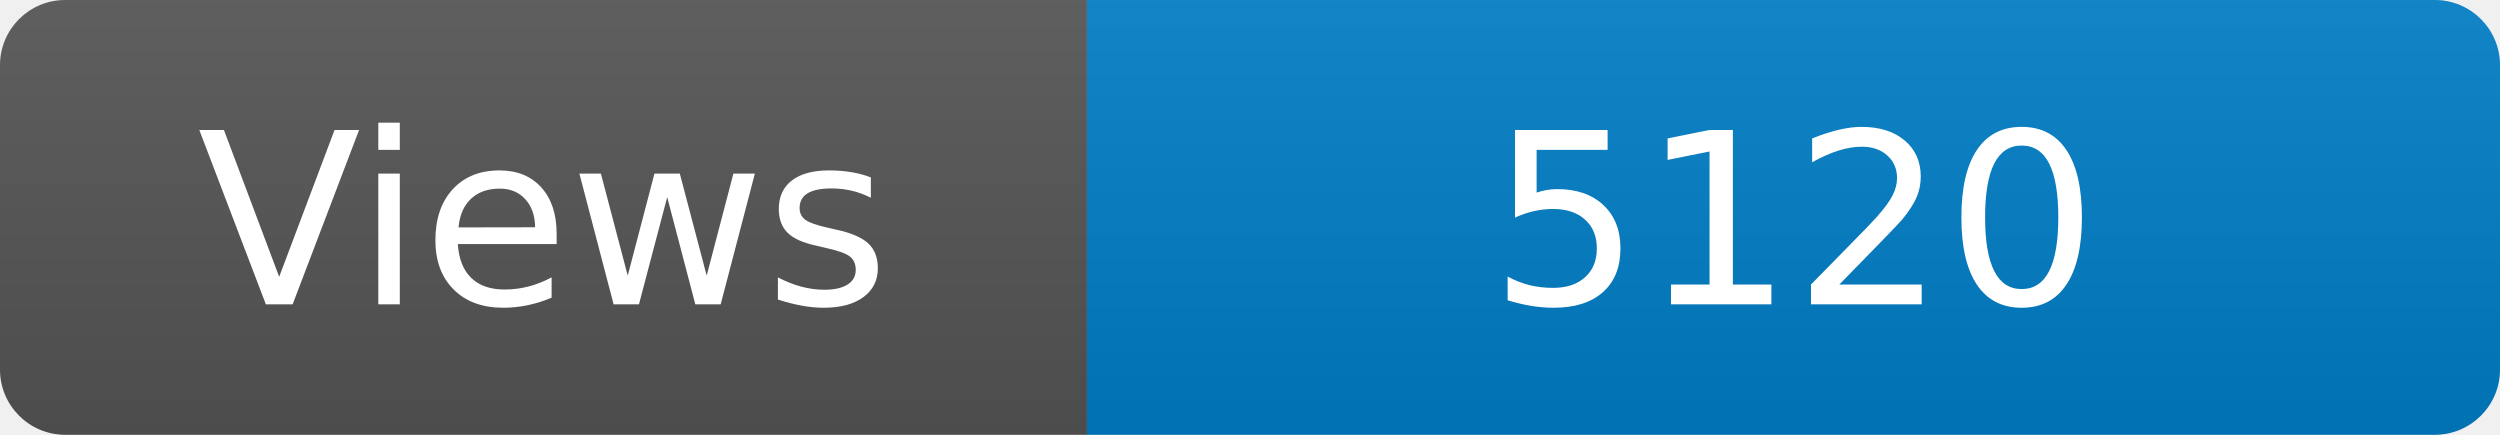
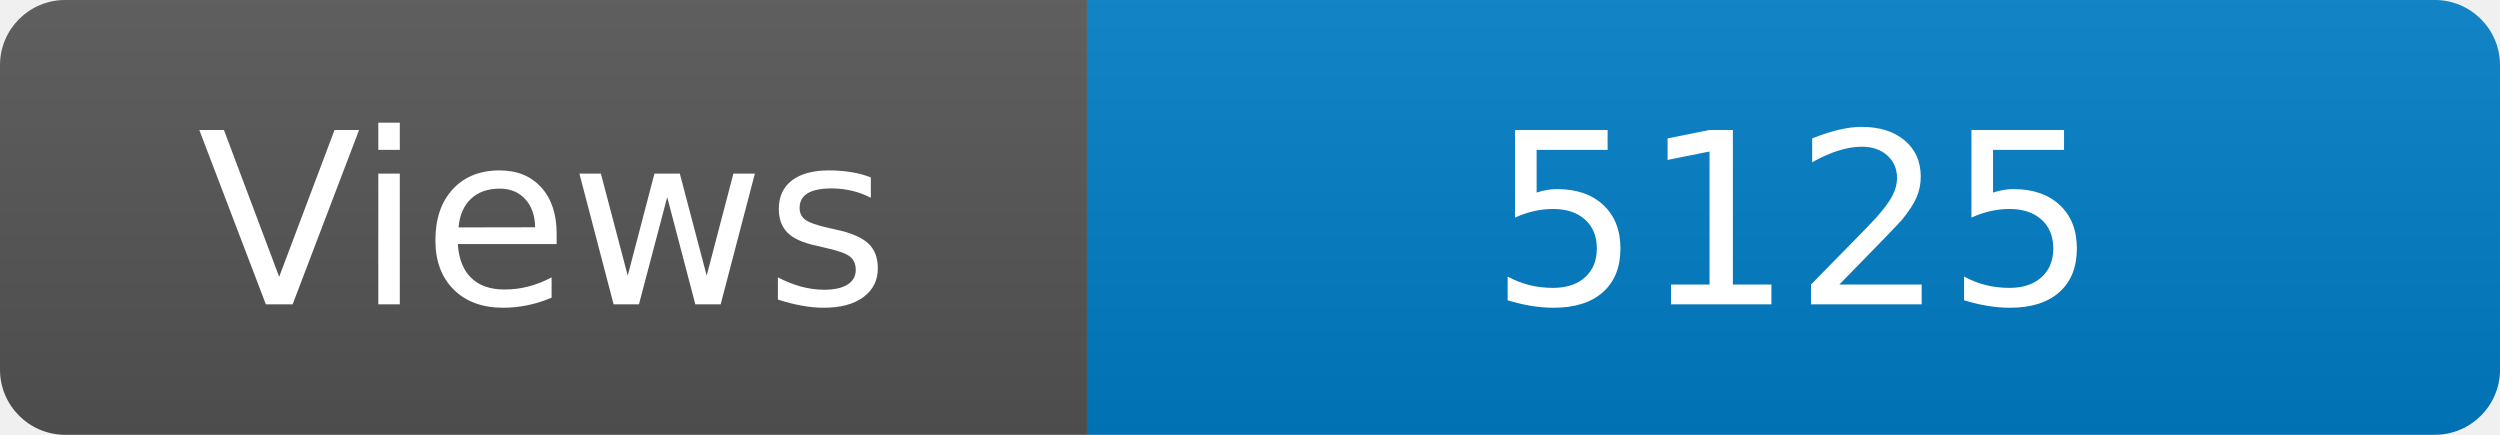
<svg xmlns="http://www.w3.org/2000/svg" width="115" height="20" role="img" aria-label="Maintained?: yes">
  <linearGradient id="s" x2="0" y2="100%">
    <stop offset="0" stop-color="#bbb" stop-opacity=".1" />
    <stop offset="1" stop-opacity=".1" />
  </linearGradient>
  <clipPath id="r">
    <rect width="115" height="20" rx="3" fill="#fff" />
  </clipPath>
  <g clip-path="url(#r)">
    <rect width="50" height="20" fill="#555" />
    <rect x="50" width="160" height="20" fill="#007ec6" />
    <rect width="115" height="20" fill="url(#s)" />
  </g>
  <g fill="#fff" text-anchor="middle" font-family="Verdana,Geneva,DejaVu Sans,sans-serif" font-size="110">
    <text x="250" y="140" transform="scale(.1)" fill="#fff">Views</text>
-     <text x="825" y="140" transform="scale(.1)" fill="#fff">5120</text>
+     <text x="825" y="140" transform="scale(.1)" fill="#fff">5125</text>
  </g>
</svg>
